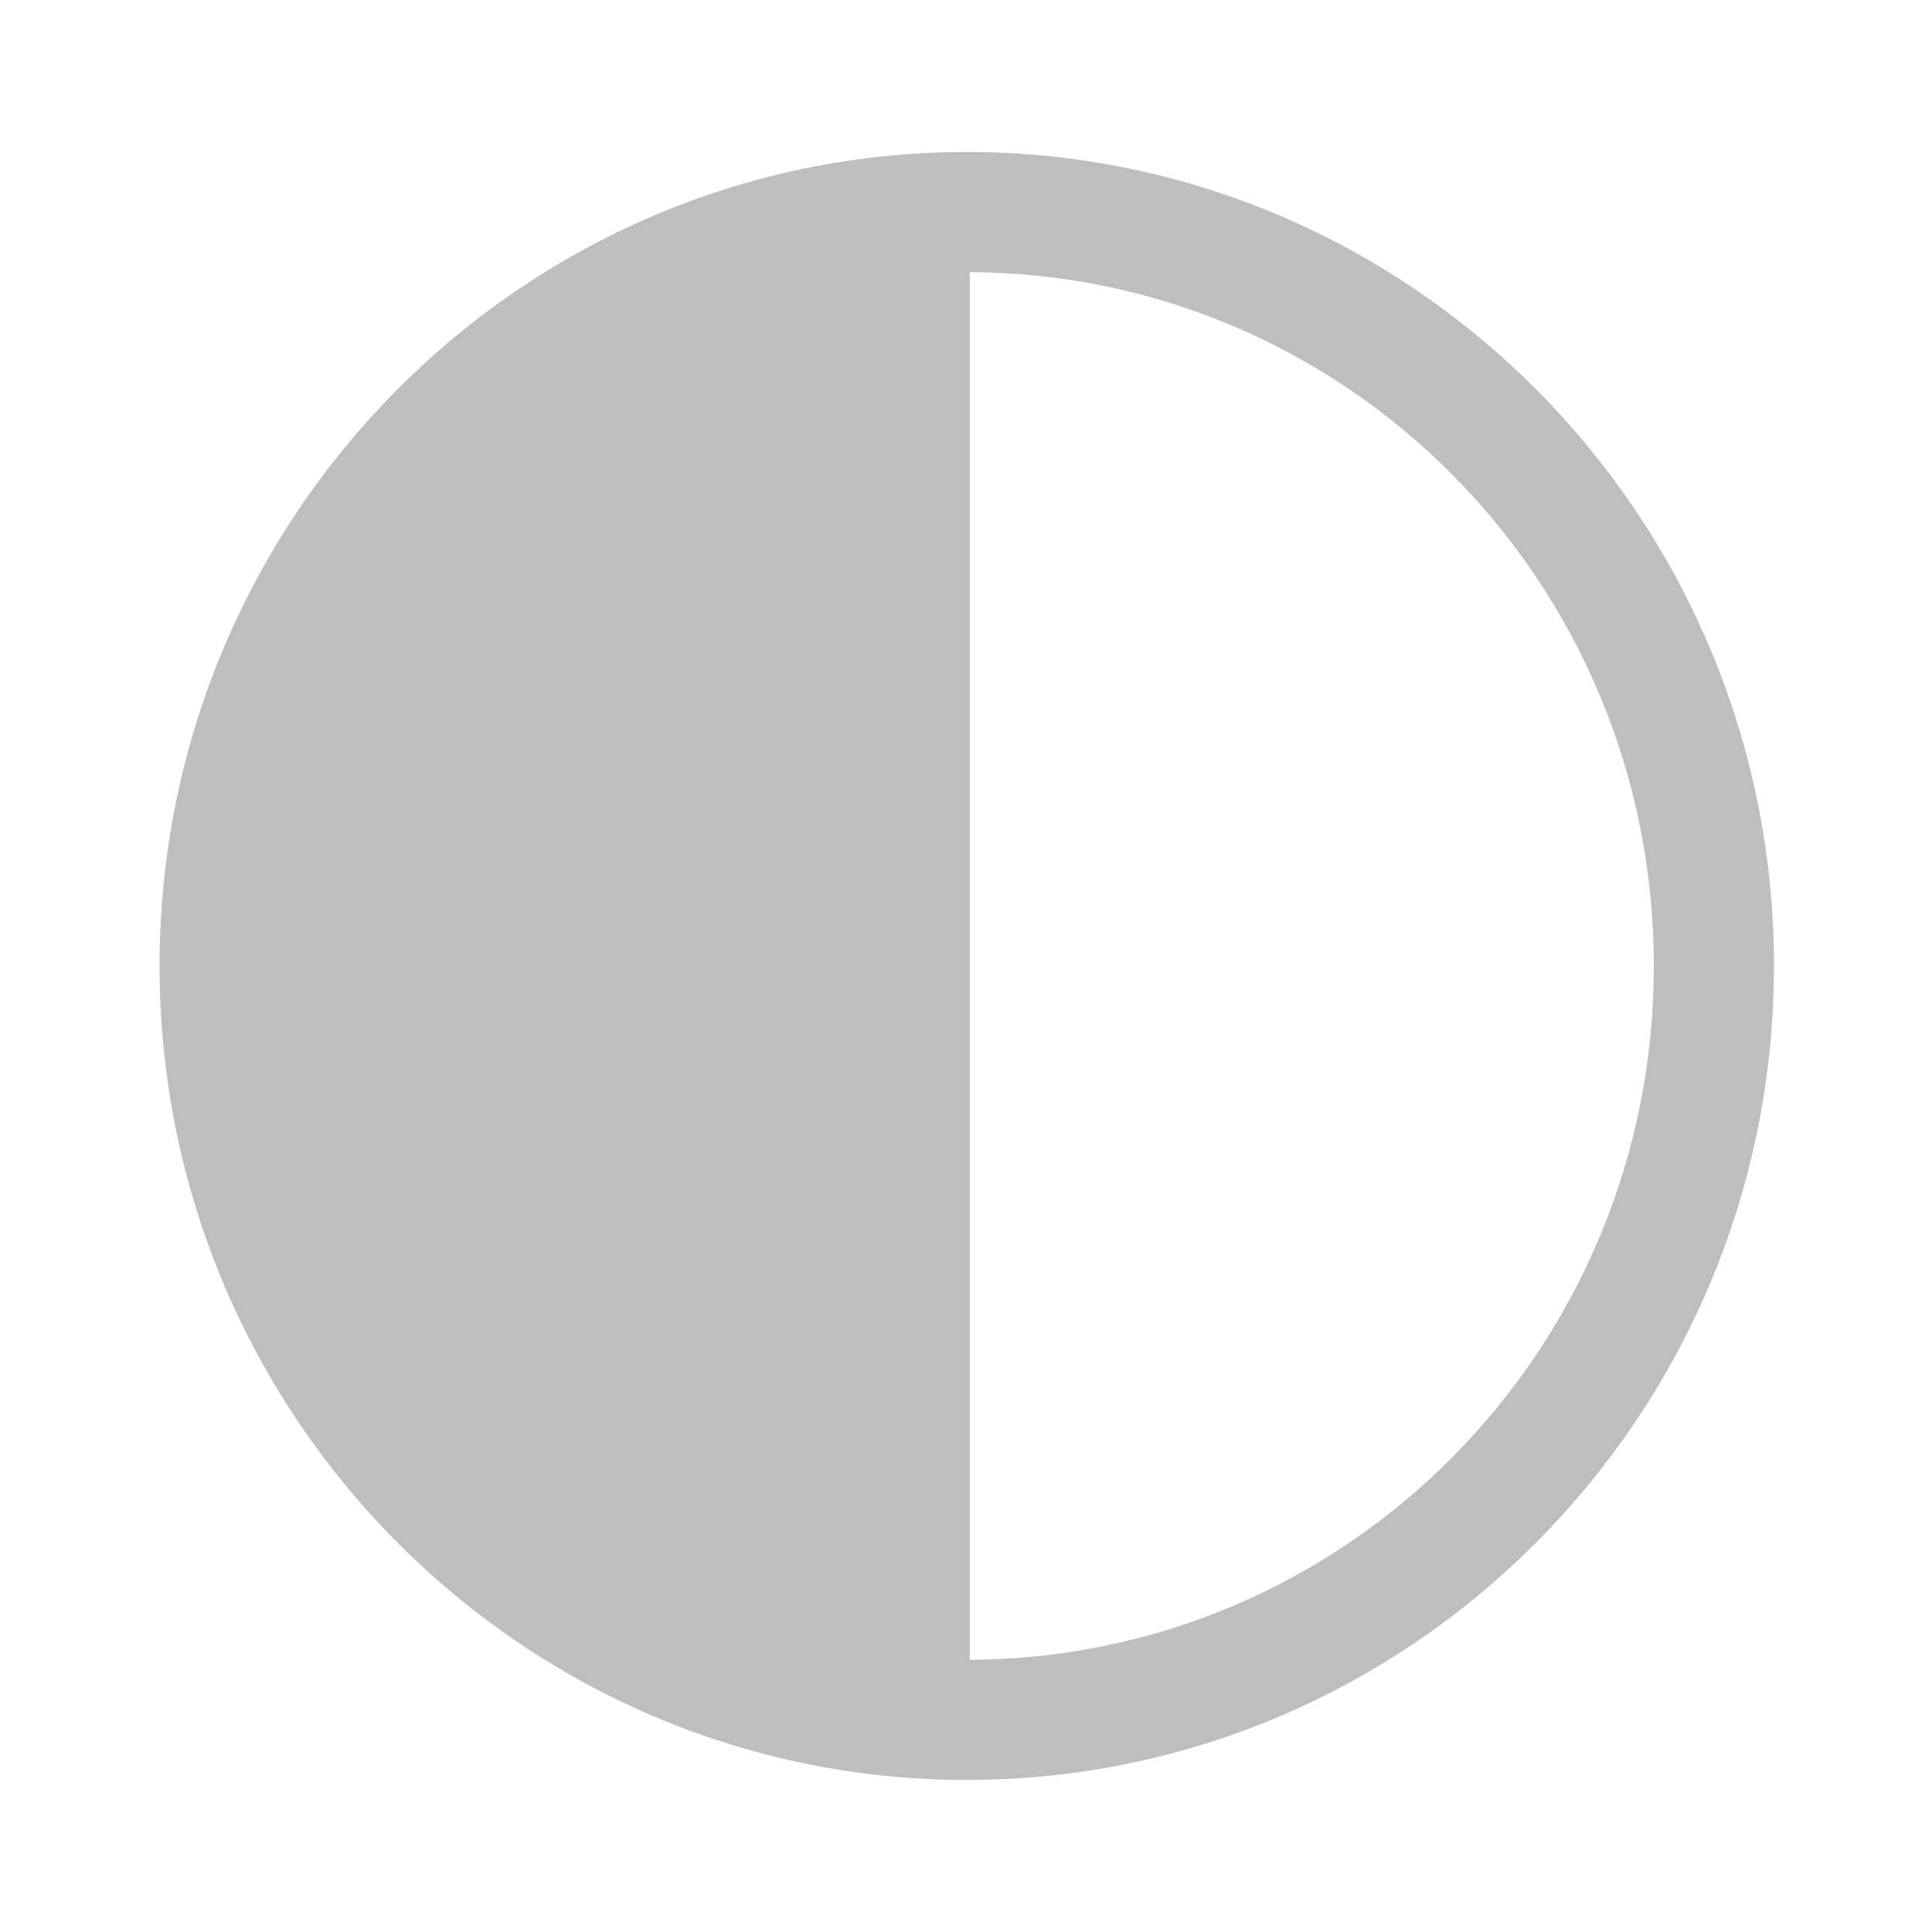
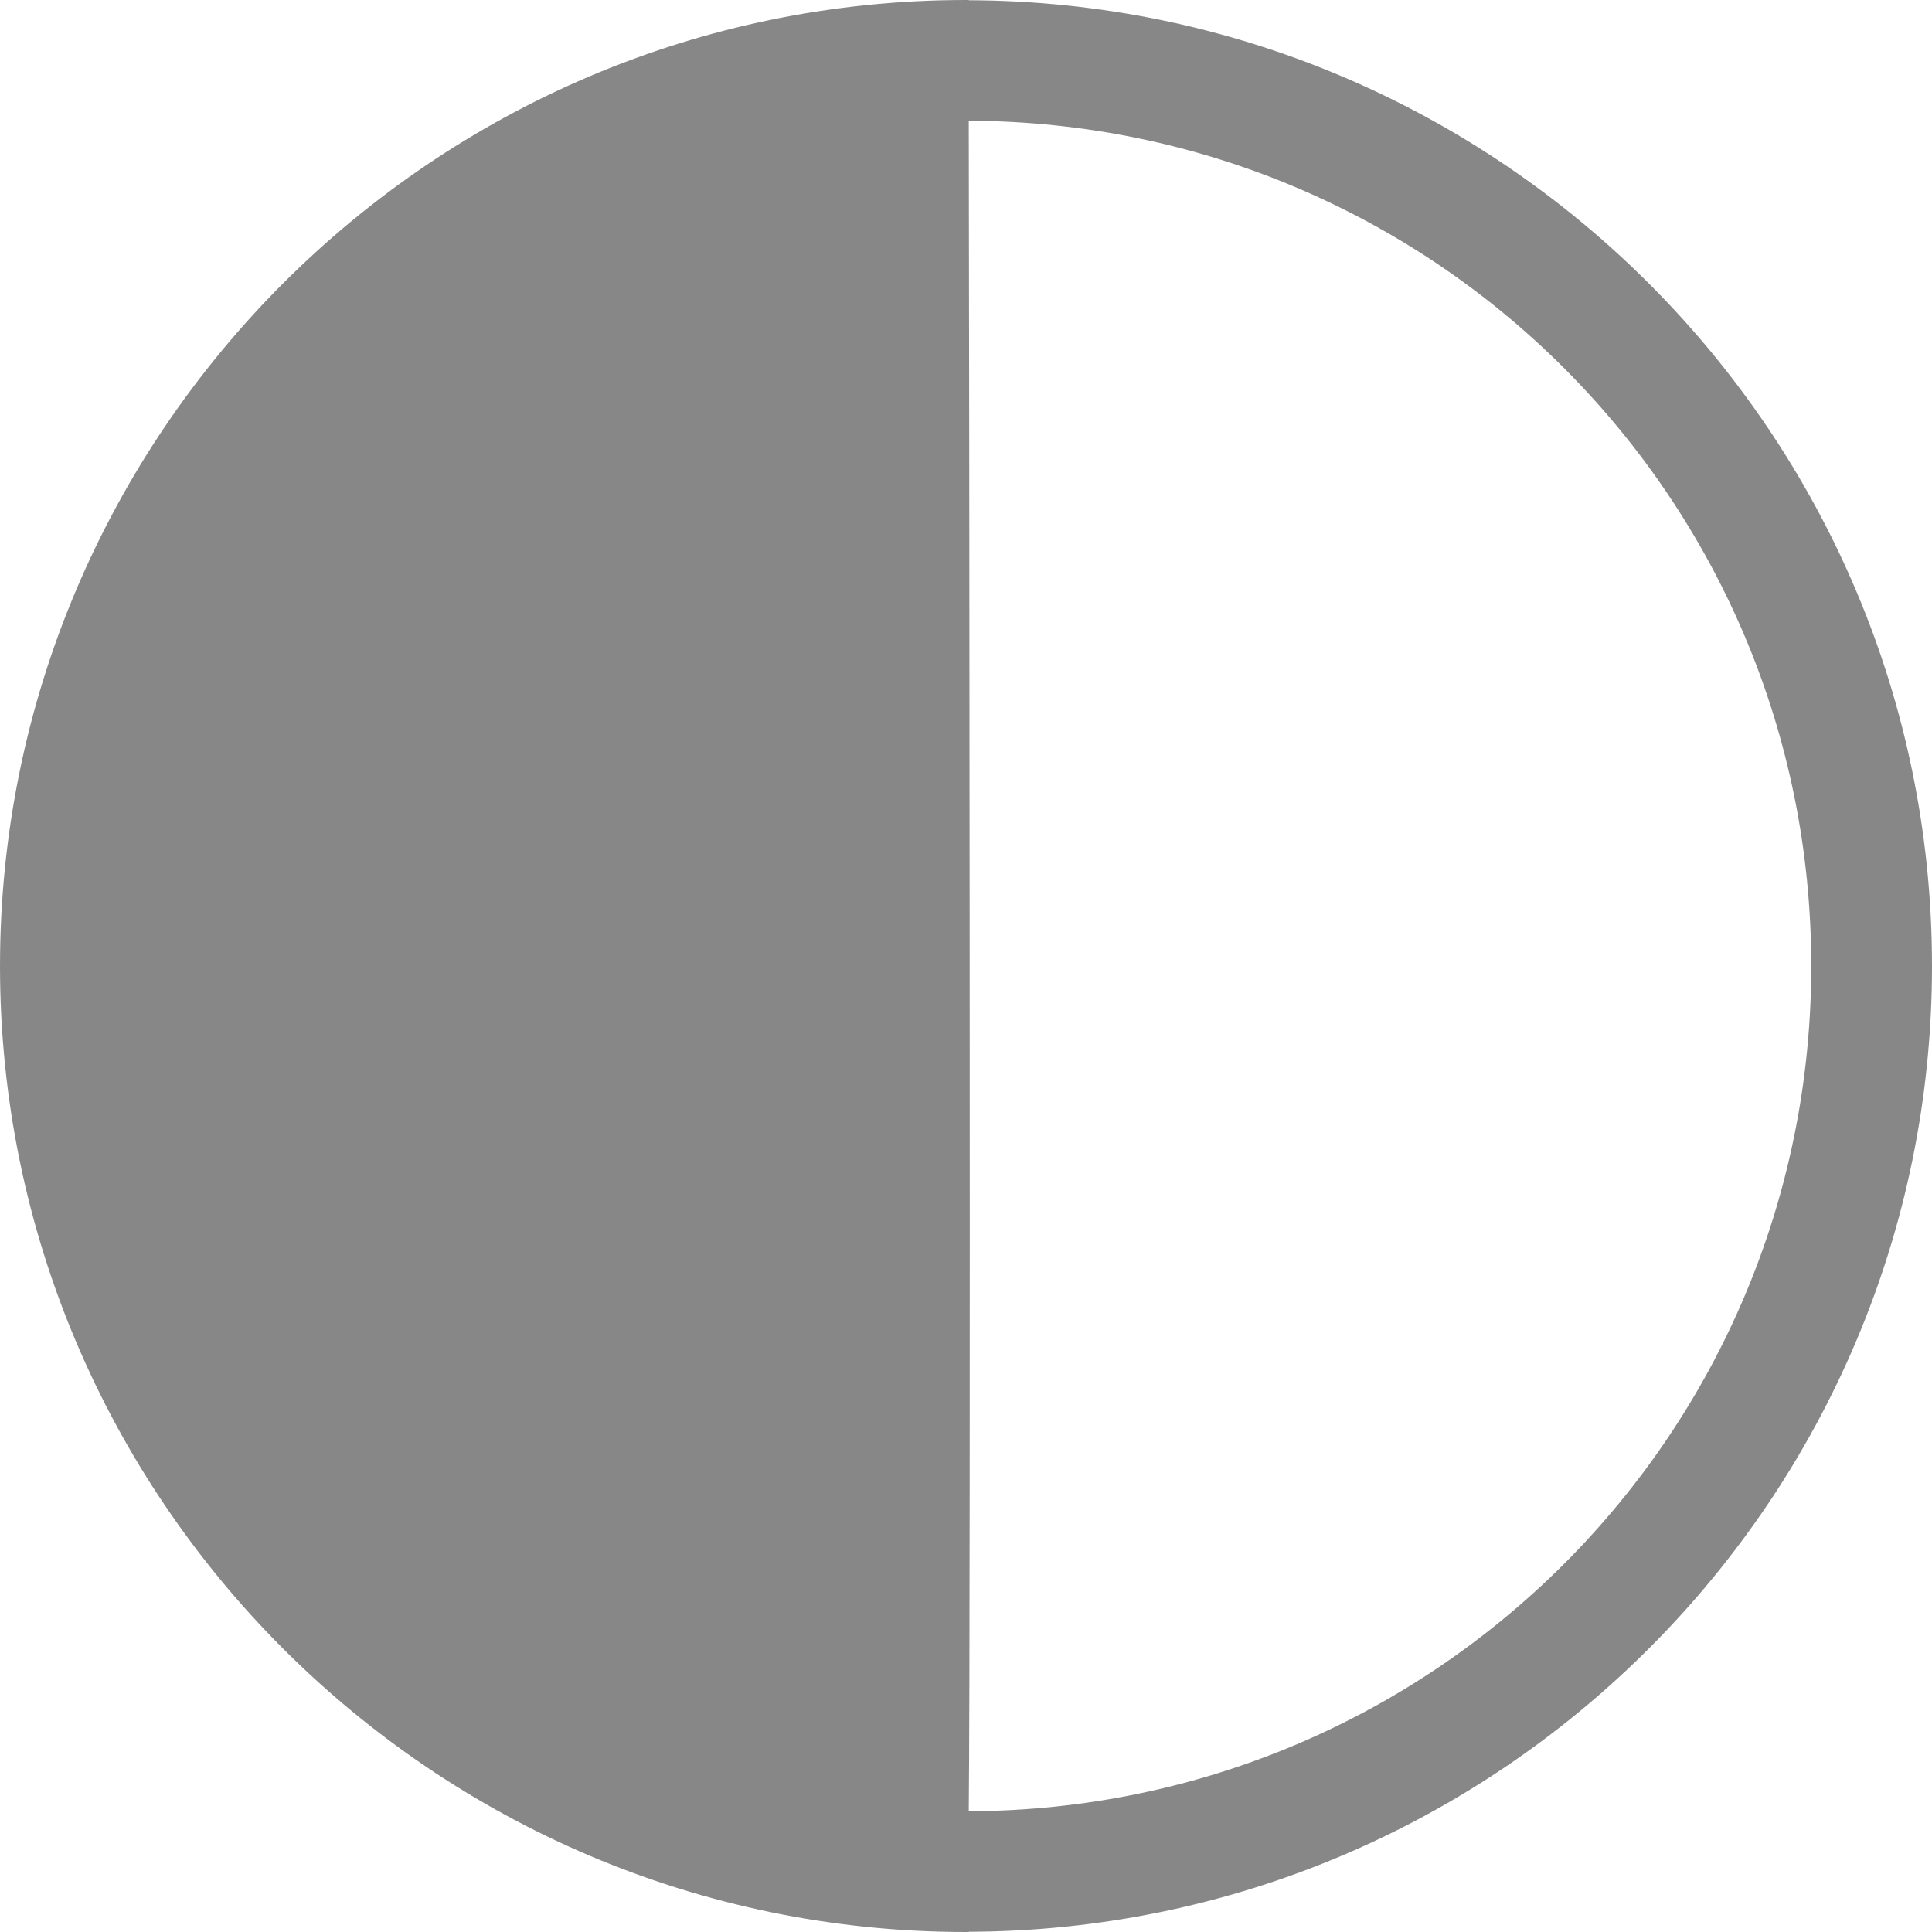
<svg xmlns="http://www.w3.org/2000/svg" width="16" height="16" id="svg2" version="1.1">
  <defs id="defs4">
    <linearGradient id="linearGradient3946">
      <stop id="stop3948" offset="0" style="stop-color:#000000;stop-opacity:0.747;" />
      <stop id="stop3950" offset="1" style="stop-color:#000000;stop-opacity:0.024;" />
    </linearGradient>
    <linearGradient id="linearGradient3830-9">
      <stop style="stop-color:#000000;stop-opacity:0.747;" offset="0" id="stop3832-7" />
      <stop style="stop-color:#000000;stop-opacity:0.024;" offset="1" id="stop3834-5" />
    </linearGradient>
    <linearGradient id="linearGradient3984">
      <stop style="stop-color:#f4deba;stop-opacity:1;" offset="0" id="stop3986" />
      <stop style="stop-color:#de9625;stop-opacity:0;" offset="1" id="stop3988" />
    </linearGradient>
  </defs>
-   <g id="layer1" transform="translate(-31.97559,-220.3622)">
-     <path style="fill:#bebebe;fill-opacity:1;stroke:none;opacity:1" d="M 8 1.75 C 4.583 1.75 1.812 4.552 1.812 8 C 1.812 11.448 4.583 14.25 8 14.25 C 8.011 14.25 8.021 14.25 8.031 14.25 L 8.031 1.75 C 8.021 1.75 8.011 1.75 8 1.75 z " transform="translate(31.97559,220.3622)" id="path3798" />
-     <path style="font-size:medium;font-style:normal;font-variant:normal;font-weight:normal;font-stretch:normal;text-indent:0;text-align:start;text-decoration:none;line-height:normal;letter-spacing:normal;word-spacing:normal;text-transform:none;direction:ltr;block-progression:tb;writing-mode:lr-tb;text-anchor:start;baseline-shift:baseline;color:#000000;fill:#bebebe;fill-opacity:1;stroke:none;stroke-width:1.131;marker:none;visibility:visible;display:inline;overflow:visible;enable-background:accumulate;font-family:Sans;-inkscape-font-specification:Sans" d="m 39.982,221.621 c -3.69,0 -6.685,3.025 -6.685,6.741 0,3.716 2.995,6.741 6.685,6.741 3.69,0 6.685,-3.025 6.685,-6.741 0,-3.716 -2.995,-6.741 -6.685,-6.741 z m 0,0.995 c 3.145,0 5.69,2.566 5.69,5.746 0,3.18 -2.546,5.746 -5.69,5.746 -3.145,0 -5.69,-2.566 -5.69,-5.746 0,-3.18 2.546,-5.746 5.69,-5.746 z" id="path3026" />
+   <g id="layer1" transform="translate(-31.97559,-220.3622)" style="opacity:0.98">
+     <path style="opacity:1;fill:#858585;fill-opacity:0.995;stroke:none" d="M 8 0 C 3.588 0 0 3.588 0 8 C 0 12.412 3.588 16 8 16 C 8.005 16 8.009 16 8.014 16 C 8.017 16 8.02 16 8.023 16 C 8.023 16 8.023 15.998 8.023 15.998 C 12.425 15.985 16 12.404 16 8 C 16 3.596 12.425 0.015 8.023 0.002 C 8.023 0.002 8.023 -2.8912058e-19 8.023 0 C 8.02 0 8.017 -7.8748292e-06 8.014 0 C 8.009 -7.7805874e-06 8.005 0 8 0 z M 8.023 1 C 11.885 1.013 15 4.135 15 8 C 15 11.865 11.885 14.987 8.023 15 C 8.04 13.193 8.026 2.616 8.023 1 z " transform="translate(31.97559,220.3622)" id="path3798" />
  </g>
</svg>
